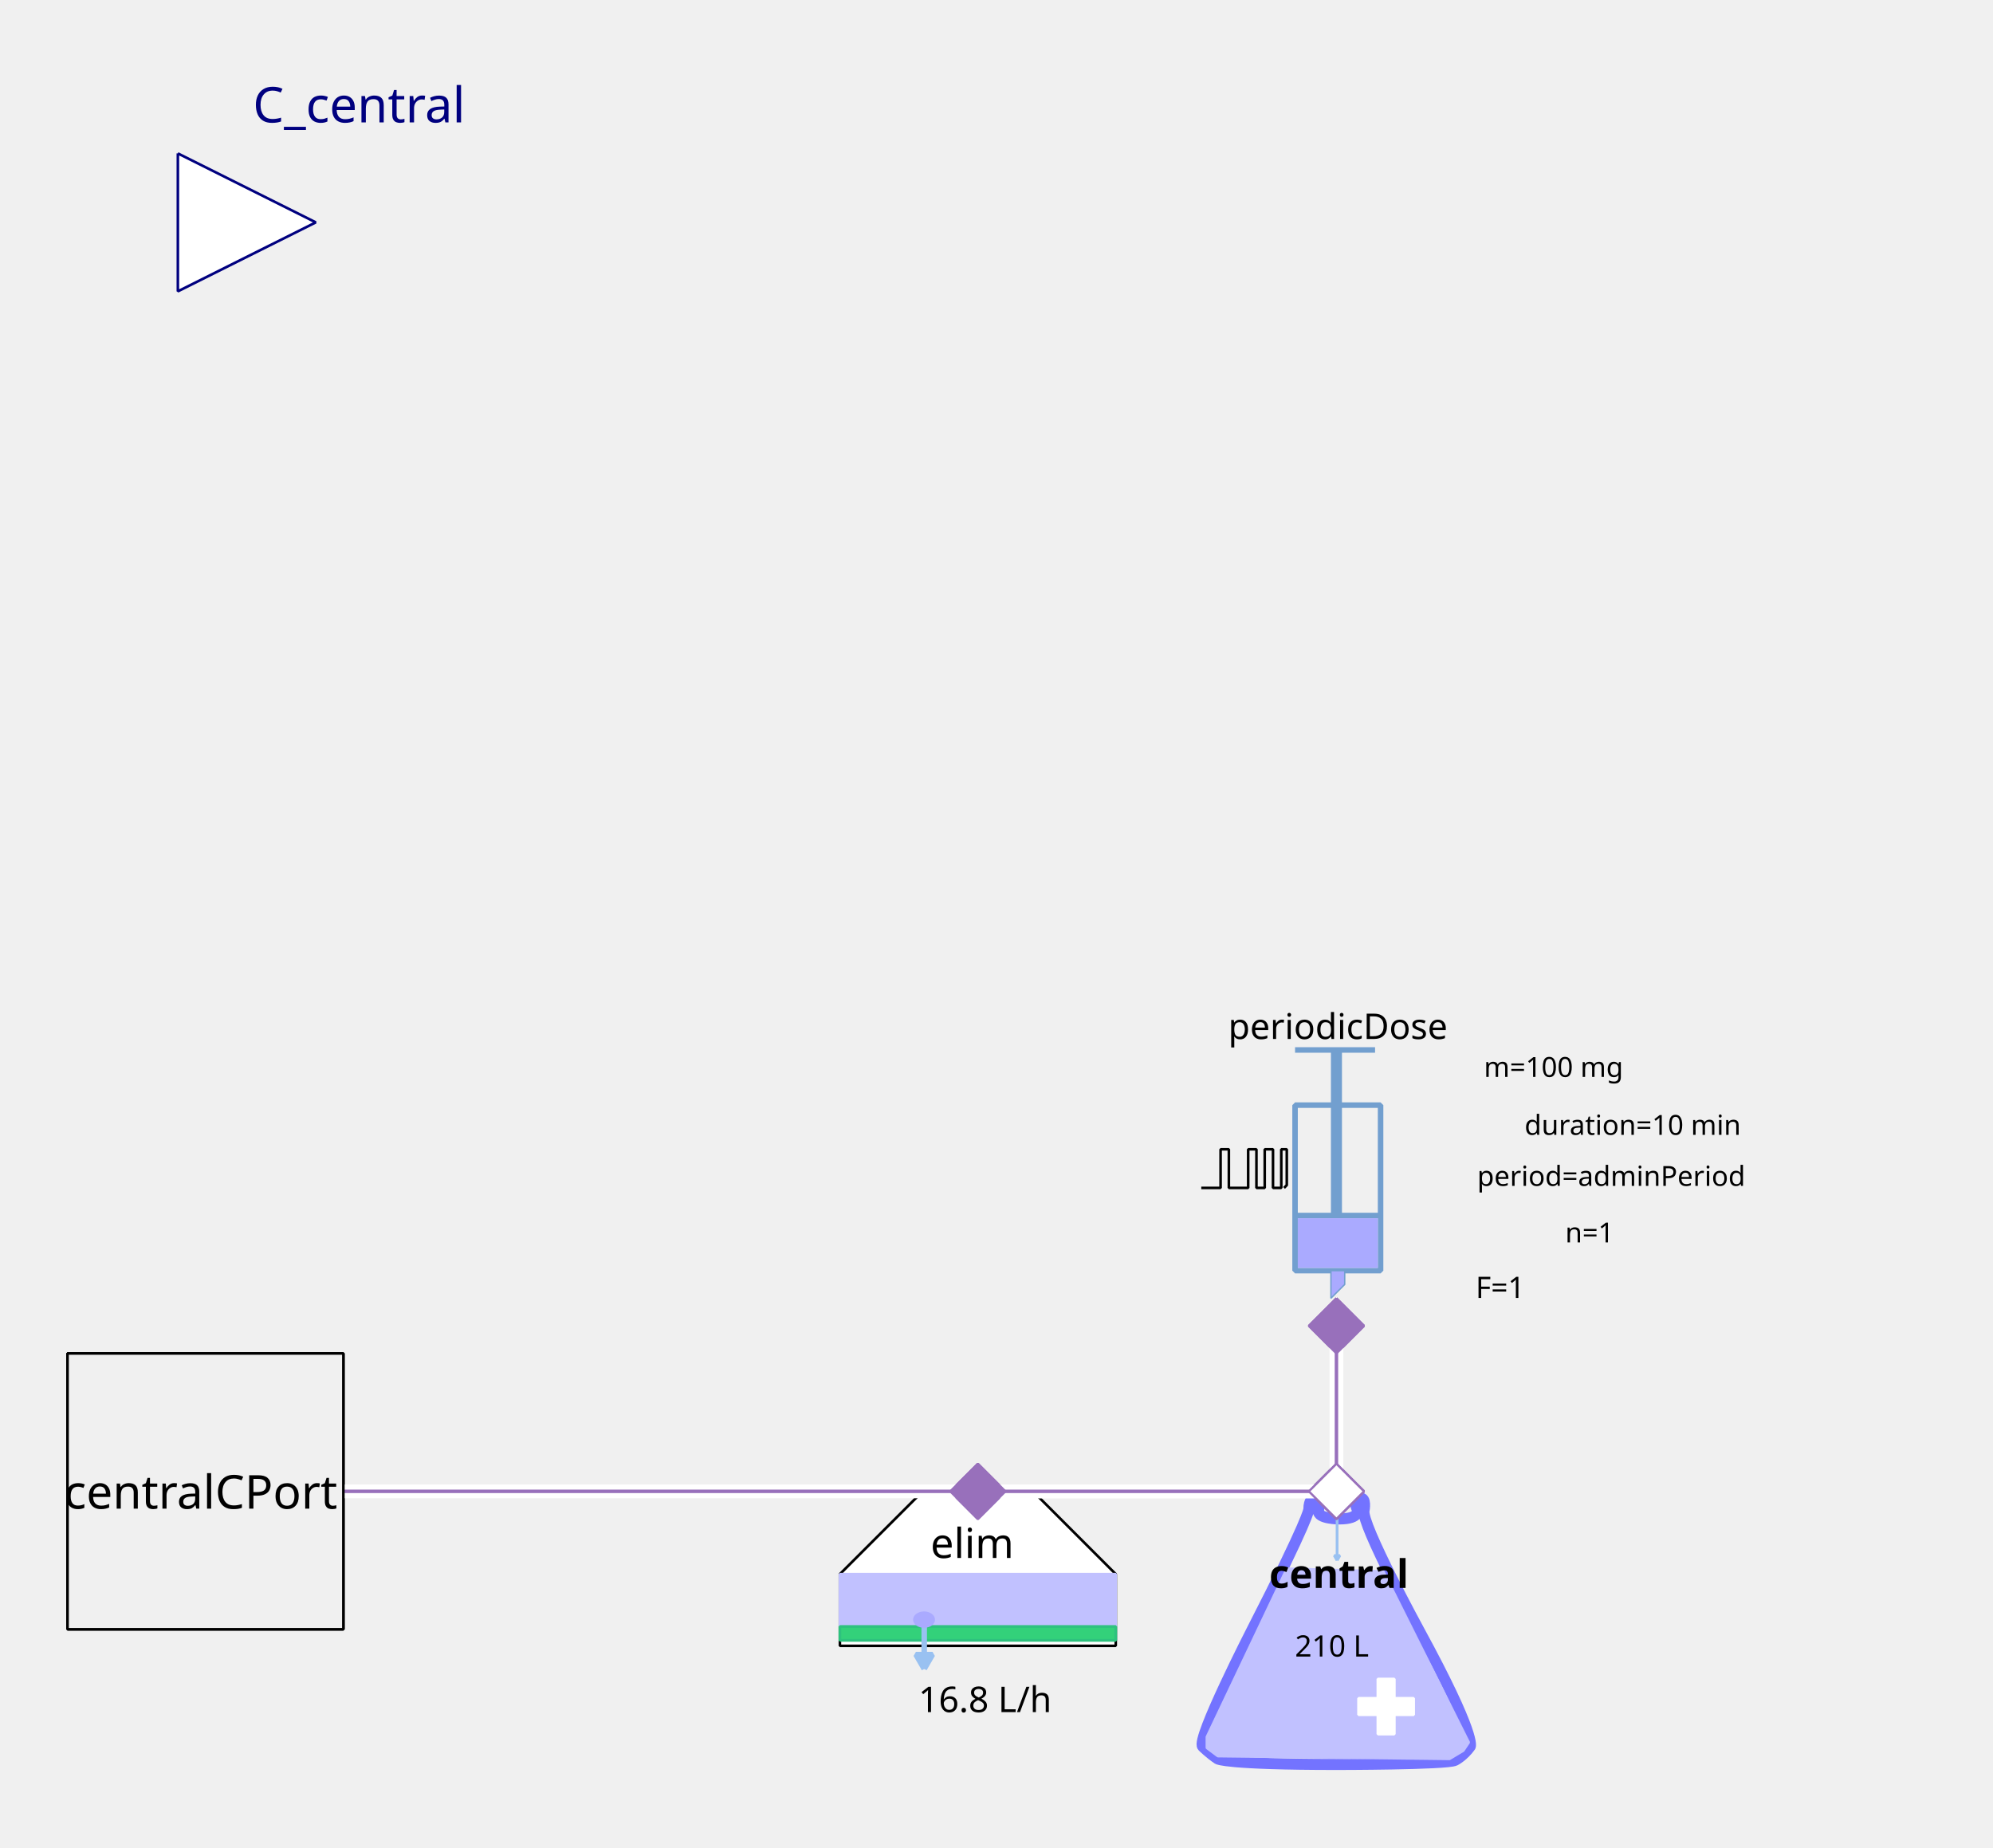
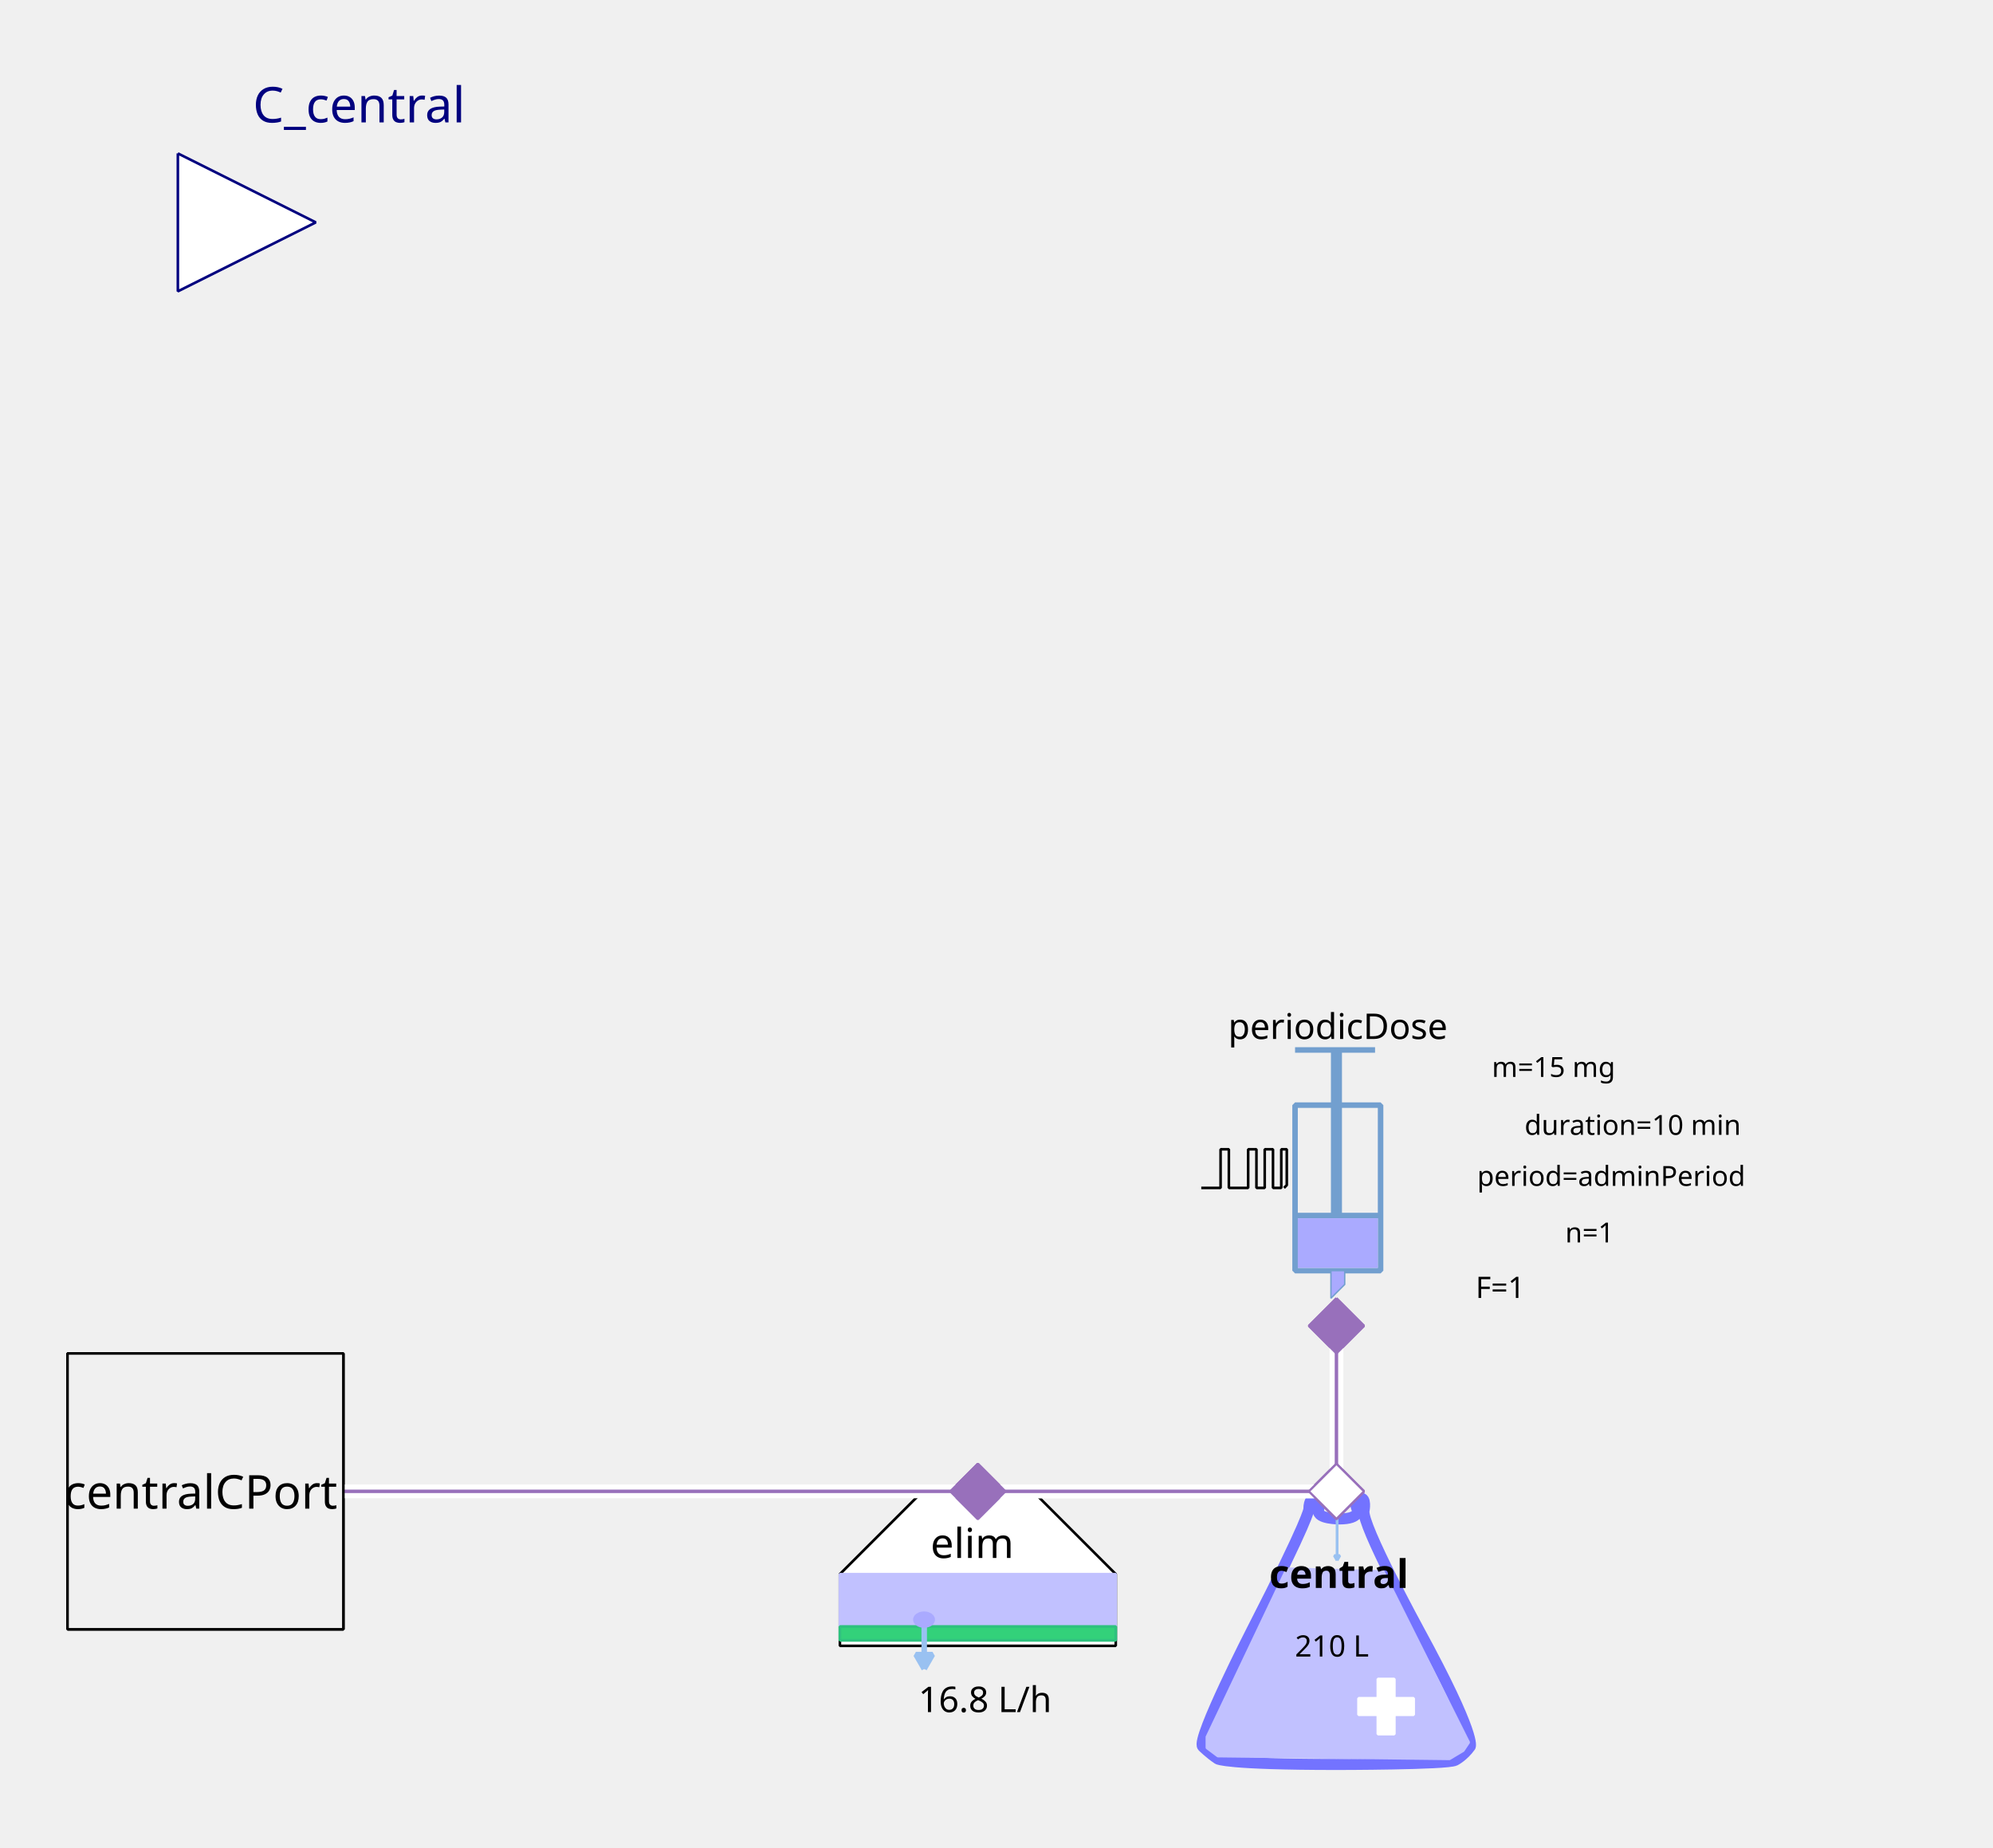
<svg xmlns="http://www.w3.org/2000/svg" width="203.2mm" height="188.383mm" viewBox="0 0 576 534" version="1.2" baseProfile="tiny">
  <defs>
</defs>
  <g fill="none" stroke="black" stroke-width="1" fill-rule="evenodd" stroke-linecap="square" stroke-linejoin="bevel">
    <g fill="none" stroke="#7373ff" stroke-opacity="1" stroke-width="8" stroke-linecap="butt" stroke-linejoin="miter" stroke-miterlimit="1" transform="matrix(0.398625,0,0,-0.398625,385.849,470.862)" font-family="Sans" font-size="10" font-weight="400" font-style="normal">
      <path vector-effect="none" fill-rule="evenodd" d="M-19,87 C-19,87 -19,80 -60,0 C-60,0 -101,-80 -96,-85 C-96,-85 -91,-90 -85,-94 C-85,-94 -79,-98 1,-98 C1,-98 81,-98 87,-95 C87,-95 93,-92 98,-85 C98,-85 103,-78 61,-1 C61,-1 19,76 21,86 C21,86 23,96 18,95 C18,95 13,94 16,87 C16,87 19,80 3,80 C3,80 -13,80 -12,86 C-12,86 -11,92 -12,94 C-12,94 -13,96 -16,95 C-16,95 -19,94 -19,87 " />
    </g>
    <g fill="#c1c1ff" fill-opacity="1" stroke="#c1c1ff" stroke-opacity="1" stroke-width="1.75" stroke-linecap="butt" stroke-linejoin="miter" stroke-miterlimit="1" transform="matrix(0.398625,0,0,-0.398625,385.849,481.227)" font-family="Sans" font-size="10" font-weight="400" font-style="normal">
      <path vector-effect="none" fill-rule="evenodd" d="M-35,70 L-93,-52 L-93,-60 L-85,-66 L83,-68 L93,-62 L97,-56 L35,68 L-35,70" />
    </g>
    <g fill="#ffffff" fill-opacity="1" stroke="#ffffff" stroke-opacity="1" stroke-width="1" stroke-linecap="butt" stroke-linejoin="miter" stroke-miterlimit="1" transform="matrix(0.398625,0,0,0.398625,400.598,493.185)" font-family="Sans" font-size="10" font-weight="400" font-style="normal">
      <rect vector-effect="non-scaling-stroke" x="-6" y="-20" width="12" height="40" />
    </g>
    <g fill="#ffffff" fill-opacity="1" stroke="#ffffff" stroke-opacity="1" stroke-width="1" stroke-linecap="butt" stroke-linejoin="miter" stroke-miterlimit="1" transform="matrix(0,0.398625,-0.398625,0,400.598,493.185)" font-family="Sans" font-size="10" font-weight="400" font-style="normal">
      <rect vector-effect="non-scaling-stroke" x="-6" y="-20" width="12" height="40" />
    </g>
    <g fill="none" stroke="#99c1f1" stroke-opacity="1" stroke-width="2" stroke-linecap="butt" stroke-linejoin="miter" stroke-miterlimit="1" transform="matrix(0.398625,0,0,-0.398625,386.435,444.565)" font-family="Sans" font-size="10" font-weight="400" font-style="normal">
      <path vector-effect="none" fill-rule="evenodd" d="M0,16 L0,-16" />
    </g>
    <g fill="#99c1f1" fill-opacity="1" stroke="#99c1f1" stroke-opacity="1" stroke-width="2" stroke-linecap="butt" stroke-linejoin="miter" stroke-miterlimit="1" transform="matrix(0.398625,0,0,-0.398625,386.435,444.565)" font-family="Sans" font-size="10" font-weight="400" font-style="normal">
      <path vector-effect="none" fill-rule="evenodd" d="M0,-16 L2,-12.536 L-2,-12.536 L0,-16" />
    </g>
    <g fill="none" stroke="#000000" stroke-opacity="1" stroke-width="1" stroke-linecap="butt" stroke-linejoin="miter" stroke-miterlimit="1" transform="matrix(1,0,0,1,386.248,454.917)" font-family="Noto Sans" font-size="11.389" font-weight="700" font-style="normal">
      <text fill="#000000" fill-opacity="1" stroke="none" xml:space="preserve" x="-19.438" y="4" font-family="Noto Sans" font-size="11.389" font-weight="700" font-style="normal">central</text>
    </g>
    <g fill="none" stroke="#000000" stroke-opacity="1" stroke-width="1" stroke-linecap="butt" stroke-linejoin="miter" stroke-miterlimit="1" transform="matrix(1,0,0,1,385.849,475.247)" font-family="Noto Sans" font-size="8.542" font-weight="400" font-style="normal">
      <text fill="#000000" fill-opacity="1" stroke="none" xml:space="preserve" x="-0.918" y="3.5" font-family="Noto Sans" font-size="8.542" font-weight="400" font-style="normal" text-anchor="middle">210 L</text>
    </g>
    <g fill="#ffffff" fill-opacity="1" stroke="#9870bb" stroke-opacity="1" stroke-width="8" stroke-linecap="butt" stroke-linejoin="miter" stroke-miterlimit="1" transform="matrix(0.079725,0,0,-0.079725,386.248,431)" font-family="Sans" font-size="10" font-weight="400" font-style="normal">
      <path vector-effect="none" fill-rule="evenodd" d="M-100,0 L0,100 L100,0 L0,-100 L-100,0" />
    </g>
    <g fill="#ffffff" fill-opacity="1" stroke="#000000" stroke-opacity="1" stroke-width="1" stroke-linecap="butt" stroke-linejoin="miter" stroke-miterlimit="1" transform="matrix(0.398625,0,0,-0.398625,282.605,470.862)" font-family="Sans" font-size="10" font-weight="400" font-style="normal">
      <path vector-effect="non-scaling-stroke" fill-rule="evenodd" d="M-40,100 L40,100 L100,40 L100,-12 L80,-12 L-76,-12 L-100,-12 L-100,40 L-100,40 L-40,100" />
    </g>
    <g fill="none" stroke="#000000" stroke-opacity="1" stroke-width="1" stroke-linecap="butt" stroke-linejoin="miter" stroke-miterlimit="1" transform="matrix(1,0,0,1,281.011,445.749)" font-family="Noto Sans" font-size="11.959" font-weight="400" font-style="normal">
      <text fill="#000000" fill-opacity="1" stroke="none" xml:space="preserve" x="-12.078" y="4.5" font-family="Noto Sans" font-size="11.959" font-weight="400" font-style="normal">elim</text>
    </g>
    <g fill="#c1c1ff" fill-opacity="1" stroke="#c1c1ff" stroke-opacity="1" stroke-width="1" stroke-linecap="butt" stroke-linejoin="miter" stroke-miterlimit="1" transform="matrix(0.398625,0,0,0.398625,282.605,462.491)" font-family="Sans" font-size="10" font-weight="400" font-style="normal">
      <rect vector-effect="non-scaling-stroke" x="-100" y="-19" width="200" height="38" />
    </g>
    <g fill="#33d17a" fill-opacity="1" stroke="#2ec27e" stroke-opacity="1" stroke-width="2" stroke-linecap="butt" stroke-linejoin="miter" stroke-miterlimit="1" transform="matrix(0.398625,0,0,0.398625,282.605,472.058)" font-family="Sans" font-size="10" font-weight="400" font-style="normal">
      <rect x="-100" y="-5" width="200" height="10" />
    </g>
    <g fill="none" stroke="#99c1f1" stroke-opacity="1" stroke-width="4" stroke-linecap="butt" stroke-linejoin="miter" stroke-miterlimit="1" transform="matrix(0.398625,0,0,-0.398625,267.108,475.933)" font-family="Sans" font-size="10" font-weight="400" font-style="normal">
      <path vector-effect="none" fill-rule="evenodd" d="M0,16 L0,-16" />
    </g>
    <g fill="#99c1f1" fill-opacity="1" stroke="#99c1f1" stroke-opacity="1" stroke-width="4" stroke-linecap="butt" stroke-linejoin="miter" stroke-miterlimit="1" transform="matrix(0.398625,0,0,-0.398625,267.108,475.933)" font-family="Sans" font-size="10" font-weight="400" font-style="normal">
      <path vector-effect="none" fill-rule="evenodd" d="M0,-16 L6,-5.608 L-6,-5.608 L0,-16" />
    </g>
    <g fill="#aaaaff" fill-opacity="1" stroke="#aaaaff" stroke-opacity="1" stroke-width="1" stroke-linecap="butt" stroke-linejoin="miter" stroke-miterlimit="1" transform="matrix(0.398625,0,0,-0.398625,267.059,468.072)" font-family="Sans" font-size="10" font-weight="400" font-style="normal">
      <path vector-effect="non-scaling-stroke" fill-rule="evenodd" d="M7,0 C7,-2.761 3.866,-5 0,-5 C-3.866,-5 -7,-2.761 -7,0 C-7,2.761 -3.866,5 0,5 C3.866,5 7,2.761 7,0 " />
    </g>
    <g fill="none" stroke="#000000" stroke-opacity="1" stroke-width="1" stroke-linecap="butt" stroke-linejoin="miter" stroke-miterlimit="1" transform="matrix(1,0,0,1,283.801,490.794)" font-family="Noto Sans" font-size="10.25" font-weight="400" font-style="normal">
      <text fill="#000000" fill-opacity="1" stroke="none" xml:space="preserve" x="0.893" y="4" font-family="Noto Sans" font-size="10.25" font-weight="400" font-style="normal" text-anchor="middle">16.8 L/h</text>
    </g>
    <g fill="#9870bb" fill-opacity="1" stroke="#9870bb" stroke-opacity="1" stroke-width="8" stroke-linecap="butt" stroke-linejoin="miter" stroke-miterlimit="1" transform="matrix(0.079725,0,0,-0.079725,282.605,431)" font-family="Sans" font-size="10" font-weight="400" font-style="normal">
      <path vector-effect="none" fill-rule="evenodd" d="M-100,0 L0,100 L100,0 L0,-100 L-100,0" />
    </g>
    <g fill="none" stroke="#729fcf" stroke-opacity="1" stroke-width="4" stroke-linecap="butt" stroke-linejoin="miter" stroke-miterlimit="1" transform="matrix(0.398625,0,0,0.398625,379.072,345.694)" font-family="Sans" font-size="10" font-weight="400" font-style="normal">
      <rect x="-12" y="-66" width="62" height="120" />
    </g>
    <g fill="none" stroke="#729fcf" stroke-opacity="1" stroke-width="8" stroke-linecap="butt" stroke-linejoin="miter" stroke-miterlimit="1" transform="matrix(0.398625,0,0,-0.398625,386.248,311.811)" font-family="Sans" font-size="10" font-weight="400" font-style="normal">
      <path vector-effect="none" fill-rule="evenodd" d="M0,21 L0,-99" />
    </g>
    <g fill="none" stroke="#729fcf" stroke-opacity="1" stroke-width="4" stroke-linecap="butt" stroke-linejoin="miter" stroke-miterlimit="1" transform="matrix(0.398625,0,0,-0.398625,385.849,303.44)" font-family="Sans" font-size="10" font-weight="400" font-style="normal">
      <path vector-effect="none" fill-rule="evenodd" d="M-29,0 L29,0" />
    </g>
    <g fill="none" stroke="#729fcf" stroke-opacity="1" stroke-width="4" stroke-linecap="butt" stroke-linejoin="miter" stroke-miterlimit="1" transform="matrix(0.398625,0,0,-0.398625,386.646,351.275)" font-family="Sans" font-size="10" font-weight="400" font-style="normal">
      <path vector-effect="none" fill-rule="evenodd" d="M-31,0 L31,0" />
    </g>
    <g fill="#aaaaff" fill-opacity="1" stroke="none" transform="matrix(0.398625,0,0,0.398625,386.646,359.248)" font-family="Sans" font-size="10" font-weight="400" font-style="normal">
      <rect vector-effect="non-scaling-stroke" x="-29" y="-18" width="58" height="36" />
    </g>
    <g fill="none" stroke="#000000" stroke-opacity="1" stroke-width="1" stroke-linecap="butt" stroke-linejoin="miter" stroke-miterlimit="1" transform="matrix(1,0,0,1,385.849,296.265)" font-family="Noto Sans" font-size="10.25" font-weight="400" font-style="normal">
      <text fill="#000000" fill-opacity="1" stroke="none" xml:space="preserve" x="-30.891" y="4" font-family="Noto Sans" font-size="10.25" font-weight="400" font-style="normal">periodicDose</text>
    </g>
    <g fill="#aaaaff" fill-opacity="1" stroke="#729fcf" stroke-opacity="1" stroke-width="1" stroke-linecap="butt" stroke-linejoin="miter" stroke-miterlimit="1" transform="matrix(0.398625,0,0,-0.398625,385.45,371.206)" font-family="Sans" font-size="10" font-weight="400" font-style="normal">
      <path vector-effect="none" fill-rule="evenodd" d="M-2,10 L-2,-10 L8,0 L8,10 L-2,10" />
    </g>
    <g fill="none" stroke="#000000" stroke-opacity="1" stroke-width="1" stroke-linecap="butt" stroke-linejoin="miter" stroke-miterlimit="1" transform="matrix(1,0,0,1,489.491,308.224)" font-family="Noto Sans" font-size="8" font-weight="400" font-style="normal">
-       <text fill="#000000" fill-opacity="1" stroke="none" xml:space="preserve" x="-40.495" y="3" font-family="Noto Sans" font-size="8" font-weight="400" font-style="normal" text-anchor="middle">m=100 mg</text>
+       <text fill="#000000" fill-opacity="1" stroke="none" xml:space="preserve" x="-40.495" y="3" font-family="Noto Sans" font-size="8" font-weight="400" font-style="normal" text-anchor="middle">m=15 mg</text>
    </g>
    <g fill="none" stroke="#000000" stroke-opacity="1" stroke-width="1" stroke-linecap="butt" stroke-linejoin="miter" stroke-miterlimit="1" transform="matrix(1,0,0,1,491.086,339.715)" font-family="Noto Sans" font-size="8" font-weight="400" font-style="normal">
      <text fill="#000000" fill-opacity="1" stroke="none" xml:space="preserve" x="-64.172" y="3" font-family="Noto Sans" font-size="8" font-weight="400" font-style="normal">period=adminPeriod</text>
    </g>
    <g fill="none" stroke="#000000" stroke-opacity="1" stroke-width="1" stroke-linecap="butt" stroke-linejoin="miter" stroke-miterlimit="1" transform="matrix(1,0,0,1,489.491,324.966)" font-family="Noto Sans" font-size="8" font-weight="400" font-style="normal">
      <text fill="#000000" fill-opacity="1" stroke="none" xml:space="preserve" x="-17.615" y="3" font-family="Noto Sans" font-size="8" font-weight="400" font-style="normal" text-anchor="middle">duration=10 min</text>
    </g>
    <g fill="none" stroke="#000000" stroke-opacity="1" stroke-width="1" stroke-linecap="butt" stroke-linejoin="miter" stroke-miterlimit="1" transform="matrix(1,0,0,1,490.687,356.059)" font-family="Noto Sans" font-size="8" font-weight="400" font-style="normal">
      <text fill="#000000" fill-opacity="1" stroke="none" xml:space="preserve" x="-31.282" y="3" font-family="Noto Sans" font-size="8" font-weight="400" font-style="normal" text-anchor="middle">n=1</text>
    </g>
    <g fill="none" stroke="#000000" stroke-opacity="1" stroke-width="1" stroke-linecap="butt" stroke-linejoin="miter" stroke-miterlimit="1" transform="matrix(1,0,0,1,475.938,371.605)" font-family="Noto Sans" font-size="8.542" font-weight="400" font-style="normal">
      <text fill="#000000" fill-opacity="1" stroke="none" xml:space="preserve" x="-42.353" y="3.5" font-family="Noto Sans" font-size="8.542" font-weight="400" font-style="normal" text-anchor="middle">F=1</text>
    </g>
    <g fill="none" stroke="#000000" stroke-opacity="1" stroke-width="1" stroke-linecap="butt" stroke-linejoin="miter" stroke-miterlimit="1" transform="matrix(0.398625,0,0,-0.398625,359.54,337.804)" font-family="Sans" font-size="10" font-weight="400" font-style="normal">
      <path vector-effect="non-scaling-stroke" fill-rule="evenodd" d="M-31,-13.793 L-17,-13.793 L-17,14.207 L-11,14.207 L-11,-13.793 L3,-13.793 L3,14.207 L9,14.207 L9,-13.793 L15,-13.793 L15,14.207 L21,14.207 L21,-13.793 L27,-13.793 L27,14.207 L31,14.207 L31,-11.793 L29,-13.793" />
    </g>
    <g fill="#9870bb" fill-opacity="1" stroke="#9870bb" stroke-opacity="1" stroke-width="8" stroke-linecap="butt" stroke-linejoin="miter" stroke-miterlimit="1" transform="matrix(0,0.079725,0.079725,0,386.248,383.165)" font-family="Sans" font-size="10" font-weight="400" font-style="normal">
      <path vector-effect="none" fill-rule="evenodd" d="M-100,0 L0,100 L100,0 L0,-100 L-100,0" />
    </g>
    <g fill="#ffffff" fill-opacity="1" stroke="#00007f" stroke-opacity="1" stroke-width="1" stroke-linecap="butt" stroke-linejoin="miter" stroke-miterlimit="1" transform="matrix(0.398625,0,0,-0.398625,91.2651,64.2651)" font-family="Sans" font-size="10" font-weight="400" font-style="normal">
      <path vector-effect="non-scaling-stroke" fill-rule="evenodd" d="M-100,50 L0,0 L-100,-50 L-100,50" />
    </g>
    <g fill="none" stroke="#00007f" stroke-opacity="1" stroke-width="1" stroke-linecap="butt" stroke-linejoin="miter" stroke-miterlimit="1" transform="matrix(1,0,0,1,91.2651,-3.50115)" font-family="Noto Sans" font-size="14.237" font-weight="400" font-style="normal">
      <text fill="#00007f" fill-opacity="1" stroke="none" xml:space="preserve" x="-18.188" y="38.875" font-family="Noto Sans" font-size="14.237" font-weight="400" font-style="normal">C_central</text>
    </g>
    <g fill="#f0f0f0" fill-opacity="1" stroke="#000000" stroke-opacity="1" stroke-width="1" stroke-linecap="butt" stroke-linejoin="miter" stroke-miterlimit="1" transform="matrix(0.398625,0,0,-0.398625,59.3751,431)" font-family="Sans" font-size="10" font-weight="400" font-style="normal">
      <rect vector-effect="non-scaling-stroke" x="-100" y="-100" width="200" height="200" />
    </g>
    <g fill="none" stroke="#000000" stroke-opacity="1" stroke-width="1" stroke-linecap="butt" stroke-linejoin="miter" stroke-miterlimit="1" transform="matrix(1,0,0,1,59.3751,431)" font-family="Noto Sans" font-size="13.513" font-weight="400" font-style="normal">
      <text fill="#000000" fill-opacity="1" stroke="none" xml:space="preserve" x="-40.922" y="5" font-family="Noto Sans" font-size="13.513" font-weight="400" font-style="normal">centralCPort</text>
    </g>
    <g fill="#ffffff" fill-opacity="1" stroke="none" transform="matrix(3.98625,0,0,-3.98625,458,431)" font-family="Sans" font-size="10" font-weight="400" font-style="normal">
      <path vector-effect="none" fill-rule="nonzero" d="M-18,0.5 L-44,0.5 L-44.5,0.5 L-44.5,-0.5 L-44,-0.5 L-18,-0.5 L-17.5,-0.5 L-17.5,0.5 L-18,0.5" />
    </g>
    <g fill="none" stroke="#9870bb" stroke-opacity="1" stroke-width="0.25" stroke-linecap="butt" stroke-linejoin="miter" stroke-miterlimit="1" transform="matrix(3.98625,0,0,-3.98625,458,431)" font-family="Sans" font-size="10" font-weight="400" font-style="normal">
      <path vector-effect="none" fill-rule="evenodd" d="M-18,0 L-44,0" />
    </g>
    <g fill="#9870bb" fill-opacity="1" stroke="#9870bb" stroke-opacity="1" stroke-width="8" stroke-linecap="butt" stroke-linejoin="miter" stroke-miterlimit="1" transform="matrix(0.079725,0,0,-0.079725,282.605,431)" font-family="Sans" font-size="10" font-weight="400" font-style="normal">
      <path vector-effect="none" fill-rule="evenodd" d="M-100,0 L0,100 L100,0 L0,-100 L-100,0" />
    </g>
    <g fill="#ffffff" fill-opacity="1" stroke="#9870bb" stroke-opacity="1" stroke-width="8" stroke-linecap="butt" stroke-linejoin="miter" stroke-miterlimit="1" transform="matrix(0.079725,0,0,-0.079725,386.248,431)" font-family="Sans" font-size="10" font-weight="400" font-style="normal">
      <path vector-effect="none" fill-rule="evenodd" d="M-100,0 L0,100 L100,0 L0,-100 L-100,0" />
    </g>
    <g fill="#ffffff" fill-opacity="1" stroke="none" transform="matrix(3.98625,0,0,-3.98625,458,431)" font-family="Sans" font-size="10" font-weight="400" font-style="normal">
      <path vector-effect="none" fill-rule="nonzero" d="M-18.5,12 L-18.5,0 L-18.5,-0.5 L-17.5,-0.5 L-17.5,0 L-17.5,12 L-17.5,12.5 L-18.5,12.5 L-18.5,12" />
    </g>
    <g fill="none" stroke="#9870bb" stroke-opacity="1" stroke-width="0.25" stroke-linecap="butt" stroke-linejoin="miter" stroke-miterlimit="1" transform="matrix(3.98625,0,0,-3.98625,458,431)" font-family="Sans" font-size="10" font-weight="400" font-style="normal">
      <path vector-effect="none" fill-rule="evenodd" d="M-18,12 L-18,0" />
    </g>
    <g fill="#9870bb" fill-opacity="1" stroke="#9870bb" stroke-opacity="1" stroke-width="8" stroke-linecap="butt" stroke-linejoin="miter" stroke-miterlimit="1" transform="matrix(0,0.079725,0.079725,0,386.248,383.165)" font-family="Sans" font-size="10" font-weight="400" font-style="normal">
      <path vector-effect="none" fill-rule="evenodd" d="M-100,0 L0,100 L100,0 L0,-100 L-100,0" />
    </g>
    <g fill="#ffffff" fill-opacity="1" stroke="#9870bb" stroke-opacity="1" stroke-width="8" stroke-linecap="butt" stroke-linejoin="miter" stroke-miterlimit="1" transform="matrix(0.079725,0,0,-0.079725,386.248,431)" font-family="Sans" font-size="10" font-weight="400" font-style="normal">
      <path vector-effect="none" fill-rule="evenodd" d="M-100,0 L0,100 L100,0 L0,-100 L-100,0" />
    </g>
    <g fill="#ffffff" fill-opacity="1" stroke="none" transform="matrix(3.98625,0,0,-3.98625,458,431)" font-family="Sans" font-size="10" font-weight="400" font-style="normal">
      <path vector-effect="none" fill-rule="nonzero" d="M-18,0.5 L-100,0.5 L-100.5,0.5 L-100.5,-0.5 L-100,-0.5 L-18,-0.5 L-17.5,-0.5 L-17.5,0.5 L-18,0.5" />
    </g>
    <g fill="none" stroke="#9870bb" stroke-opacity="1" stroke-width="0.25" stroke-linecap="butt" stroke-linejoin="miter" stroke-miterlimit="1" transform="matrix(3.98625,0,0,-3.98625,458,431)" font-family="Sans" font-size="10" font-weight="400" font-style="normal">
      <path vector-effect="none" fill-rule="evenodd" d="M-18,0 L-100,0" />
    </g>
    <g fill="#f0f0f0" fill-opacity="1" stroke="#000000" stroke-opacity="1" stroke-width="1" stroke-linecap="butt" stroke-linejoin="miter" stroke-miterlimit="1" transform="matrix(0.398625,0,0,-0.398625,59.3751,431)" font-family="Sans" font-size="10" font-weight="400" font-style="normal">
      <rect vector-effect="non-scaling-stroke" x="-100" y="-100" width="200" height="200" />
    </g>
    <g fill="none" stroke="#000000" stroke-opacity="1" stroke-width="1" stroke-linecap="butt" stroke-linejoin="miter" stroke-miterlimit="1" transform="matrix(1,0,0,1,59.3751,431)" font-family="Noto Sans" font-size="13.513" font-weight="400" font-style="normal">
      <text fill="#000000" fill-opacity="1" stroke="none" xml:space="preserve" x="-40.922" y="5" font-family="Noto Sans" font-size="13.513" font-weight="400" font-style="normal">centralCPort</text>
    </g>
    <g fill="#9870bb" fill-opacity="1" stroke="#9870bb" stroke-opacity="1" stroke-width="8" stroke-linecap="butt" stroke-linejoin="miter" stroke-miterlimit="1" transform="matrix(0.079725,0,0,-0.079725,282.605,431)" font-family="Sans" font-size="10" font-weight="400" font-style="normal">
      <path vector-effect="none" fill-rule="evenodd" d="M-100,0 L0,100 L100,0 L0,-100 L-100,0" />
    </g>
    <g fill="#ffffff" fill-opacity="1" stroke="#9870bb" stroke-opacity="1" stroke-width="8" stroke-linecap="butt" stroke-linejoin="miter" stroke-miterlimit="1" transform="matrix(0.079725,0,0,-0.079725,386.248,431)" font-family="Sans" font-size="10" font-weight="400" font-style="normal">
      <path vector-effect="none" fill-rule="evenodd" d="M-100,0 L0,100 L100,0 L0,-100 L-100,0" />
    </g>
    <g fill="none" stroke="#000000" stroke-opacity="0" stroke-width="2" stroke-linecap="square" stroke-linejoin="bevel" transform="matrix(3.98625,0,0,-3.98625,386.248,470.862)" font-family="Sans" font-size="10" font-weight="400" font-style="normal">
      <polyline fill="none" vector-effect="non-scaling-stroke" points="-1,0 1,0 " />
      <polyline fill="none" vector-effect="non-scaling-stroke" points="0,-1 0,1 " />
    </g>
    <g fill="none" stroke="#000000" stroke-opacity="0" stroke-width="2" stroke-linecap="square" stroke-linejoin="bevel" transform="matrix(3.98625,0,0,-3.98625,282.605,470.862)" font-family="Sans" font-size="10" font-weight="400" font-style="normal">
      <polyline fill="none" vector-effect="non-scaling-stroke" points="-1,0 1,0 " />
      <polyline fill="none" vector-effect="non-scaling-stroke" points="0,-1 0,1 " />
    </g>
    <g fill="none" stroke="#000000" stroke-opacity="0" stroke-width="2" stroke-linecap="square" stroke-linejoin="bevel" transform="matrix(3.98625,0,0,-3.98625,386.248,343.303)" font-family="Sans" font-size="10" font-weight="400" font-style="normal">
      <polyline fill="none" vector-effect="non-scaling-stroke" points="-1,0 1,0 " />
      <polyline fill="none" vector-effect="non-scaling-stroke" points="0,-1 0,1 " />
    </g>
    <g fill="none" stroke="#000000" stroke-opacity="0" stroke-width="2" stroke-linecap="square" stroke-linejoin="bevel" transform="matrix(3.98625,0,0,-3.98625,91.2651,64.2651)" font-family="Sans" font-size="10" font-weight="400" font-style="normal">
      <polyline fill="none" vector-effect="non-scaling-stroke" points="-1,0 1,0 " />
      <polyline fill="none" vector-effect="non-scaling-stroke" points="0,-1 0,1 " />
    </g>
    <g fill="none" stroke="#000000" stroke-opacity="0" stroke-width="2" stroke-linecap="square" stroke-linejoin="bevel" transform="matrix(3.98625,0,0,-3.98625,59.3751,431)" font-family="Sans" font-size="10" font-weight="400" font-style="normal">
      <polyline fill="none" vector-effect="non-scaling-stroke" points="-1,0 1,0 " />
      <polyline fill="none" vector-effect="non-scaling-stroke" points="0,-1 0,1 " />
    </g>
  </g>
</svg>
